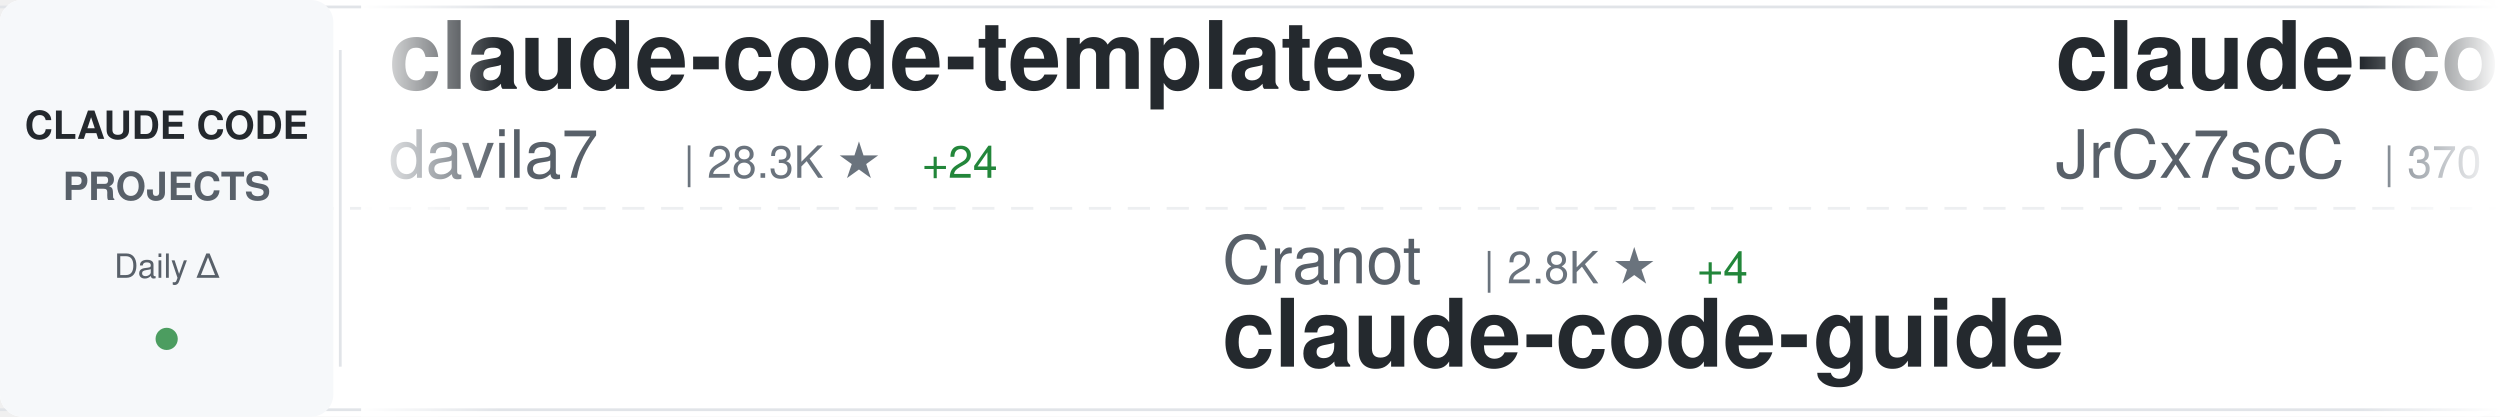
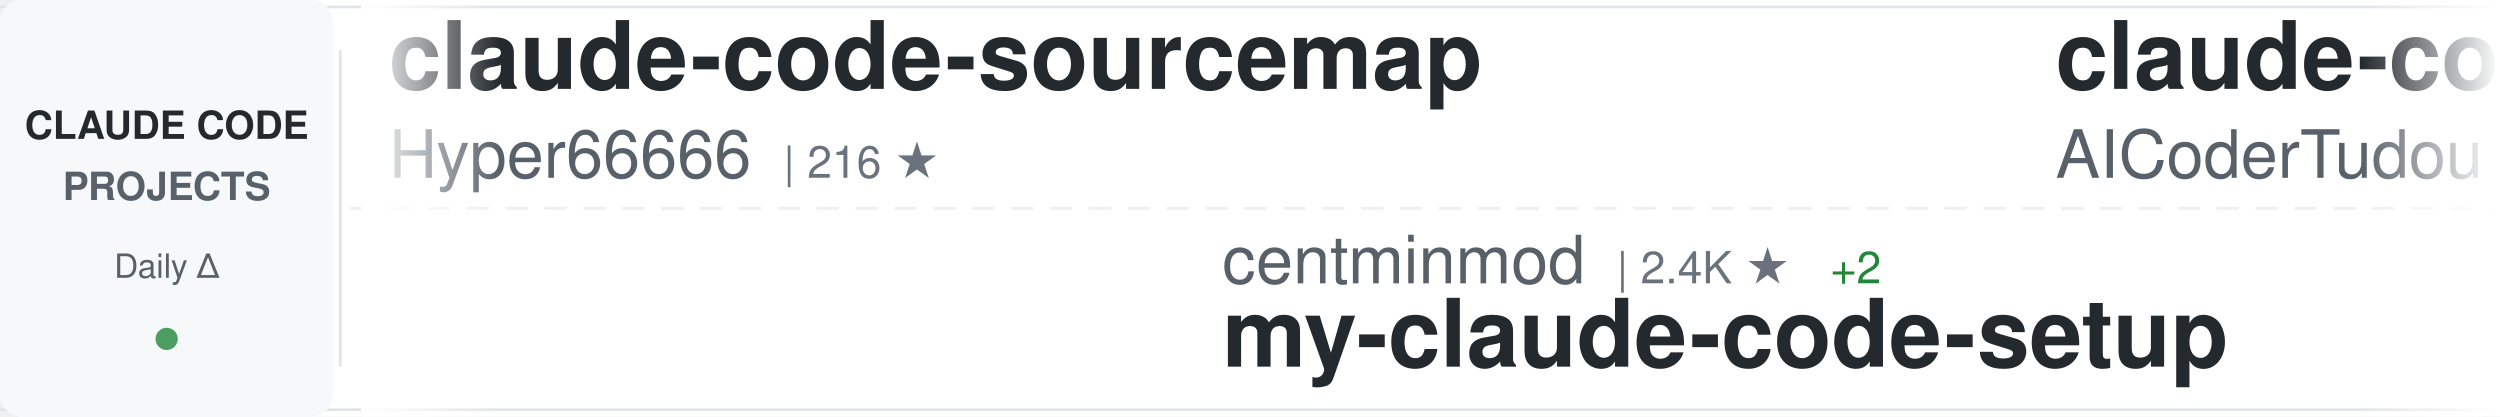
<svg xmlns="http://www.w3.org/2000/svg" width="900" height="150">
  <defs>
    <linearGradient id="awesomeLeftFade" x1="0%" y1="0%" x2="100%" y2="0%">
      <stop offset="0%" style="stop-color:#ffffff;stop-opacity:1" />
      <stop offset="100%" style="stop-color:#ffffff;stop-opacity:0" />
    </linearGradient>
    <linearGradient id="awesomeRightFade" x1="0%" y1="0%" x2="100%" y2="0%">
      <stop offset="0%" style="stop-color:#ffffff;stop-opacity:0" />
      <stop offset="100%" style="stop-color:#ffffff;stop-opacity:1" />
    </linearGradient>
  </defs>
  <rect width="900" height="150" fill="#ffffff" rx="8" />
  <rect x="0" y="2" width="900" height="1" fill="#e1e4e8" />
  <rect x="0" y="147" width="900" height="1" fill="#e1e4e8" />
  <line x1="0" y1="75" x2="900" y2="75" stroke="#e1e4e8" stroke-width="1" stroke-dasharray="8 6" opacity="0.6" />
  <rect x="0" y="0" width="120" height="150" fill="#f6f8fa" rx="8" />
  <text x="60" y="50" font-family="-apple-system, BlinkMacSystemFont, 'Segoe UI', Helvetica, Arial, sans-serif" font-size="14" font-weight="600" fill="#24292e" text-anchor="middle">CLAUDE CODE</text>
  <text x="60" y="72" font-family="-apple-system, BlinkMacSystemFont, 'Segoe UI', Helvetica, Arial, sans-serif" font-size="14" font-weight="600" fill="#586069" text-anchor="middle">PROJECTS</text>
  <text x="60" y="100" font-family="-apple-system, BlinkMacSystemFont, 'Segoe UI', Helvetica, Arial, sans-serif" font-size="12" font-weight="500" fill="#586069" text-anchor="middle">Daily Δ</text>
  <circle cx="60" cy="122" r="4" fill="#22863a" opacity="0.8" />
  <rect x="122" y="18" width="1" height="114" fill="#e1e4e8" />
  <clipPath id="awesomeTickerClip">
    <rect x="130" y="0" width="770" height="150" />
  </clipPath>
  <g clip-path="url(#awesomeTickerClip)">
    <g id="awesomeTickerItems">
      <animateTransform attributeName="transform" attributeType="XML" type="translate" from="0 0" to="-3000 0" dur="54s" repeatCount="indefinite" />
      <g transform="translate(0, 0)">
-         <text x="140" y="32" font-family="-apple-system, BlinkMacSystemFont, 'Segoe UI', Helvetica, Arial, sans-serif" font-size="34" font-weight="600" fill="#24292e">claude-code-templates</text>
-         <text x="140" y="64" font-family="-apple-system, BlinkMacSystemFont, 'Segoe UI', Helvetica, Arial, sans-serif" font-size="24" font-weight="400" fill="#586069">davila7</text>
-         <text x="246" y="64" font-family="-apple-system, BlinkMacSystemFont, 'Segoe UI', Helvetica, Arial, sans-serif" font-size="16" font-weight="500" fill="#6a737d">| 28.3K ★</text>
-         <text x="332" y="64" font-family="-apple-system, BlinkMacSystemFont, 'Segoe UI', Helvetica, Arial, sans-serif" font-size="16" font-weight="500" fill="#22863a"> +24</text>
+         <text x="140" y="32" font-family="-apple-system, BlinkMacSystemFont, 'Segoe UI', Helvetica, Arial, sans-serif" font-size="34" font-weight="600" fill="#24292e">claude-code-sourcemap</text>
+         <text x="140" y="64" font-family="-apple-system, BlinkMacSystemFont, 'Segoe UI', Helvetica, Arial, sans-serif" font-size="24" font-weight="400" fill="#586069">Hyper66666</text>
+         <text x="282" y="64" font-family="-apple-system, BlinkMacSystemFont, 'Segoe UI', Helvetica, Arial, sans-serif" font-size="16" font-weight="500" fill="#6a737d">| 216 ★</text>
      </g>
      <g transform="translate(300, 0)">
-         <text x="140" y="102" font-family="-apple-system, BlinkMacSystemFont, 'Segoe UI', Helvetica, Arial, sans-serif" font-size="24" font-weight="400" fill="#586069">Cranot</text>
-         <text x="234" y="102" font-family="-apple-system, BlinkMacSystemFont, 'Segoe UI', Helvetica, Arial, sans-serif" font-size="16" font-weight="500" fill="#6a737d">| 2.8K ★</text>
-         <text x="311" y="102" font-family="-apple-system, BlinkMacSystemFont, 'Segoe UI', Helvetica, Arial, sans-serif" font-size="16" font-weight="500" fill="#22863a"> +4</text>
-         <text x="140" y="132" font-family="-apple-system, BlinkMacSystemFont, 'Segoe UI', Helvetica, Arial, sans-serif" font-size="34" font-weight="600" fill="#24292e">claude-code-guide</text>
+         <text x="140" y="102" font-family="-apple-system, BlinkMacSystemFont, 'Segoe UI', Helvetica, Arial, sans-serif" font-size="24" font-weight="400" fill="#586069">centminmod</text>
+         <text x="282" y="102" font-family="-apple-system, BlinkMacSystemFont, 'Segoe UI', Helvetica, Arial, sans-serif" font-size="16" font-weight="500" fill="#6a737d">| 2.4K ★</text>
+         <text x="359" y="102" font-family="-apple-system, BlinkMacSystemFont, 'Segoe UI', Helvetica, Arial, sans-serif" font-size="16" font-weight="500" fill="#22863a"> +2</text>
+         <text x="140" y="132" font-family="-apple-system, BlinkMacSystemFont, 'Segoe UI', Helvetica, Arial, sans-serif" font-size="34" font-weight="600" fill="#24292e">my-claude-code-setup</text>
      </g>
      <g transform="translate(600, 0)">
-         <text x="140" y="32" font-family="-apple-system, BlinkMacSystemFont, 'Segoe UI', Helvetica, Arial, sans-serif" font-size="34" font-weight="600" fill="#24292e">claude-code-source</text>
-         <text x="140" y="64" font-family="-apple-system, BlinkMacSystemFont, 'Segoe UI', Helvetica, Arial, sans-serif" font-size="24" font-weight="400" fill="#586069">JrCx7scC</text>
-         <text x="258" y="64" font-family="-apple-system, BlinkMacSystemFont, 'Segoe UI', Helvetica, Arial, sans-serif" font-size="16" font-weight="500" fill="#6a737d">| 370 ★</text>
+         <text x="140" y="32" font-family="-apple-system, BlinkMacSystemFont, 'Segoe UI', Helvetica, Arial, sans-serif" font-size="34" font-weight="600" fill="#24292e">claude-code-tudou</text>
+         <text x="140" y="64" font-family="-apple-system, BlinkMacSystemFont, 'Segoe UI', Helvetica, Arial, sans-serif" font-size="24" font-weight="400" fill="#586069">AICoderTudou</text>
+         <text x="306" y="64" font-family="-apple-system, BlinkMacSystemFont, 'Segoe UI', Helvetica, Arial, sans-serif" font-size="16" font-weight="500" fill="#6a737d">| 500 ★</text>
      </g>
      <g transform="translate(900, 0)">
-         <text x="140" y="102" font-family="-apple-system, BlinkMacSystemFont, 'Segoe UI', Helvetica, Arial, sans-serif" font-size="24" font-weight="400" fill="#586069">alejandrobalderas</text>
-         <text x="366" y="102" font-family="-apple-system, BlinkMacSystemFont, 'Segoe UI', Helvetica, Arial, sans-serif" font-size="16" font-weight="500" fill="#6a737d">| 2.3K ★</text>
-         <text x="443" y="102" font-family="-apple-system, BlinkMacSystemFont, 'Segoe UI', Helvetica, Arial, sans-serif" font-size="16" font-weight="500" fill="#22863a"> +13</text>
-         <text x="140" y="132" font-family="-apple-system, BlinkMacSystemFont, 'Segoe UI', Helvetica, Arial, sans-serif" font-size="34" font-weight="600" fill="#24292e">claude-code-from-source</text>
+         <text x="140" y="102" font-family="-apple-system, BlinkMacSystemFont, 'Segoe UI', Helvetica, Arial, sans-serif" font-size="24" font-weight="400" fill="#586069">tanbiralam</text>
+         <text x="282" y="102" font-family="-apple-system, BlinkMacSystemFont, 'Segoe UI', Helvetica, Arial, sans-serif" font-size="16" font-weight="500" fill="#6a737d">| 1.9K ★</text>
+         <text x="359" y="102" font-family="-apple-system, BlinkMacSystemFont, 'Segoe UI', Helvetica, Arial, sans-serif" font-size="16" font-weight="500" fill="#22863a"> +8</text>
+         <text x="140" y="132" font-family="-apple-system, BlinkMacSystemFont, 'Segoe UI', Helvetica, Arial, sans-serif" font-size="34" font-weight="600" fill="#24292e">claude-code</text>
      </g>
      <g transform="translate(1200, 0)">
-         <text x="140" y="32" font-family="-apple-system, BlinkMacSystemFont, 'Segoe UI', Helvetica, Arial, sans-serif" font-size="34" font-weight="600" fill="#24292e">ECC</text>
-         <text x="140" y="64" font-family="-apple-system, BlinkMacSystemFont, 'Segoe UI', Helvetica, Arial, sans-serif" font-size="24" font-weight="400" fill="#586069">affaan-m</text>
-         <text x="258" y="64" font-family="-apple-system, BlinkMacSystemFont, 'Segoe UI', Helvetica, Arial, sans-serif" font-size="16" font-weight="500" fill="#6a737d">| 220.6K ★</text>
-         <text x="353" y="64" font-family="-apple-system, BlinkMacSystemFont, 'Segoe UI', Helvetica, Arial, sans-serif" font-size="16" font-weight="500" fill="#22863a"> +673</text>
+         <text x="140" y="32" font-family="-apple-system, BlinkMacSystemFont, 'Segoe UI', Helvetica, Arial, sans-serif" font-size="34" font-weight="600" fill="#24292e">claude-code-my-workflow</text>
+         <text x="140" y="64" font-family="-apple-system, BlinkMacSystemFont, 'Segoe UI', Helvetica, Arial, sans-serif" font-size="24" font-weight="400" fill="#586069">pedrohcgs</text>
+         <text x="270" y="64" font-family="-apple-system, BlinkMacSystemFont, 'Segoe UI', Helvetica, Arial, sans-serif" font-size="16" font-weight="500" fill="#6a737d">| 1.3K ★</text>
+         <text x="347" y="64" font-family="-apple-system, BlinkMacSystemFont, 'Segoe UI', Helvetica, Arial, sans-serif" font-size="16" font-weight="500" fill="#22863a"> +3</text>
      </g>
      <g transform="translate(1500, 0)">
-         <text x="140" y="102" font-family="-apple-system, BlinkMacSystemFont, 'Segoe UI', Helvetica, Arial, sans-serif" font-size="24" font-weight="400" fill="#586069">OrcaWhisper</text>
-         <text x="294" y="102" font-family="-apple-system, BlinkMacSystemFont, 'Segoe UI', Helvetica, Arial, sans-serif" font-size="16" font-weight="500" fill="#6a737d">| 79 ★</text>
-         <text x="140" y="132" font-family="-apple-system, BlinkMacSystemFont, 'Segoe UI', Helvetica, Arial, sans-serif" font-size="34" font-weight="600" fill="#24292e">Claude-Code</text>
+         <text x="140" y="102" font-family="-apple-system, BlinkMacSystemFont, 'Segoe UI', Helvetica, Arial, sans-serif" font-size="24" font-weight="400" fill="#586069">VineeTagarwaL-code</text>
+         <text x="378" y="102" font-family="-apple-system, BlinkMacSystemFont, 'Segoe UI', Helvetica, Arial, sans-serif" font-size="16" font-weight="500" fill="#6a737d">| 276 ★</text>
+         <text x="140" y="132" font-family="-apple-system, BlinkMacSystemFont, 'Segoe UI', Helvetica, Arial, sans-serif" font-size="34" font-weight="600" fill="#24292e">claude-code</text>
      </g>
      <g transform="translate(1800, 0)">
-         <text x="140" y="32" font-family="-apple-system, BlinkMacSystemFont, 'Segoe UI', Helvetica, Arial, sans-serif" font-size="34" font-weight="600" fill="#24292e">ClaudeCodeAgents</text>
-         <text x="140" y="64" font-family="-apple-system, BlinkMacSystemFont, 'Segoe UI', Helvetica, Arial, sans-serif" font-size="24" font-weight="400" fill="#586069">darcyegb</text>
-         <text x="258" y="64" font-family="-apple-system, BlinkMacSystemFont, 'Segoe UI', Helvetica, Arial, sans-serif" font-size="16" font-weight="500" fill="#6a737d">| 732 ★</text>
+         <text x="140" y="32" font-family="-apple-system, BlinkMacSystemFont, 'Segoe UI', Helvetica, Arial, sans-serif" font-size="34" font-weight="600" fill="#24292e">Claude-Code-Game-Studios</text>
+         <text x="140" y="64" font-family="-apple-system, BlinkMacSystemFont, 'Segoe UI', Helvetica, Arial, sans-serif" font-size="24" font-weight="400" fill="#586069">Donchitos</text>
+         <text x="270" y="64" font-family="-apple-system, BlinkMacSystemFont, 'Segoe UI', Helvetica, Arial, sans-serif" font-size="16" font-weight="500" fill="#6a737d">| 22.1K ★</text>
+         <text x="356" y="64" font-family="-apple-system, BlinkMacSystemFont, 'Segoe UI', Helvetica, Arial, sans-serif" font-size="16" font-weight="500" fill="#22863a"> +49</text>
      </g>
      <g transform="translate(2100, 0)">
-         <text x="140" y="102" font-family="-apple-system, BlinkMacSystemFont, 'Segoe UI', Helvetica, Arial, sans-serif" font-size="24" font-weight="400" fill="#586069">rohitg00</text>
-         <text x="258" y="102" font-family="-apple-system, BlinkMacSystemFont, 'Segoe UI', Helvetica, Arial, sans-serif" font-size="16" font-weight="500" fill="#6a737d">| 2.2K ★</text>
-         <text x="335" y="102" font-family="-apple-system, BlinkMacSystemFont, 'Segoe UI', Helvetica, Arial, sans-serif" font-size="16" font-weight="500" fill="#22863a"> +14</text>
-         <text x="140" y="132" font-family="-apple-system, BlinkMacSystemFont, 'Segoe UI', Helvetica, Arial, sans-serif" font-size="34" font-weight="600" fill="#24292e">awesome-claude-code-tool...</text>
+         <text x="140" y="102" font-family="-apple-system, BlinkMacSystemFont, 'Segoe UI', Helvetica, Arial, sans-serif" font-size="24" font-weight="400" fill="#586069">xorespesp</text>
+         <text x="270" y="102" font-family="-apple-system, BlinkMacSystemFont, 'Segoe UI', Helvetica, Arial, sans-serif" font-size="16" font-weight="500" fill="#6a737d">| 229 ★</text>
+         <text x="338" y="102" font-family="-apple-system, BlinkMacSystemFont, 'Segoe UI', Helvetica, Arial, sans-serif" font-size="16" font-weight="500" fill="#22863a"> +1</text>
+         <text x="140" y="132" font-family="-apple-system, BlinkMacSystemFont, 'Segoe UI', Helvetica, Arial, sans-serif" font-size="34" font-weight="600" fill="#24292e">claude-code</text>
      </g>
      <g transform="translate(2400, 0)">
-         <text x="140" y="32" font-family="-apple-system, BlinkMacSystemFont, 'Segoe UI', Helvetica, Arial, sans-serif" font-size="34" font-weight="600" fill="#24292e">CLIProxyAPI</text>
-         <text x="140" y="64" font-family="-apple-system, BlinkMacSystemFont, 'Segoe UI', Helvetica, Arial, sans-serif" font-size="24" font-weight="400" fill="#586069">router-for-me</text>
-         <text x="318" y="64" font-family="-apple-system, BlinkMacSystemFont, 'Segoe UI', Helvetica, Arial, sans-serif" font-size="16" font-weight="500" fill="#6a737d">| 38.2K ★</text>
-         <text x="404" y="64" font-family="-apple-system, BlinkMacSystemFont, 'Segoe UI', Helvetica, Arial, sans-serif" font-size="16" font-weight="500" fill="#22863a"> +108</text>
+         <text x="140" y="32" font-family="-apple-system, BlinkMacSystemFont, 'Segoe UI', Helvetica, Arial, sans-serif" font-size="34" font-weight="600" fill="#24292e">Claude-Code-Usage-Monito...</text>
+         <text x="140" y="64" font-family="-apple-system, BlinkMacSystemFont, 'Segoe UI', Helvetica, Arial, sans-serif" font-size="24" font-weight="400" fill="#586069">Maciek-roboblog</text>
+         <text x="342" y="64" font-family="-apple-system, BlinkMacSystemFont, 'Segoe UI', Helvetica, Arial, sans-serif" font-size="16" font-weight="500" fill="#6a737d">| 8.3K ★</text>
+         <text x="419" y="64" font-family="-apple-system, BlinkMacSystemFont, 'Segoe UI', Helvetica, Arial, sans-serif" font-size="16" font-weight="500" fill="#22863a"> +12</text>
      </g>
      <g transform="translate(2700, 0)">
-         <text x="140" y="102" font-family="-apple-system, BlinkMacSystemFont, 'Segoe UI', Helvetica, Arial, sans-serif" font-size="24" font-weight="400" fill="#586069">T-Lab-CUHKSZ</text>
-         <text x="306" y="102" font-family="-apple-system, BlinkMacSystemFont, 'Segoe UI', Helvetica, Arial, sans-serif" font-size="16" font-weight="500" fill="#6a737d">| 320 ★</text>
-         <text x="140" y="132" font-family="-apple-system, BlinkMacSystemFont, 'Segoe UI', Helvetica, Arial, sans-serif" font-size="34" font-weight="600" fill="#24292e">claude-code</text>
+         <text x="140" y="102" font-family="-apple-system, BlinkMacSystemFont, 'Segoe UI', Helvetica, Arial, sans-serif" font-size="24" font-weight="400" fill="#586069">ghuntley</text>
+         <text x="258" y="102" font-family="-apple-system, BlinkMacSystemFont, 'Segoe UI', Helvetica, Arial, sans-serif" font-size="16" font-weight="500" fill="#6a737d">| 986 ★</text>
+         <text x="140" y="132" font-family="-apple-system, BlinkMacSystemFont, 'Segoe UI', Helvetica, Arial, sans-serif" font-size="34" font-weight="600" fill="#24292e">claude-code-source-code-...</text>
      </g>
      <g transform="translate(3000, 0)">
-         <text x="140" y="32" font-family="-apple-system, BlinkMacSystemFont, 'Segoe UI', Helvetica, Arial, sans-serif" font-size="34" font-weight="600" fill="#24292e">claude-code-templates</text>
-         <text x="140" y="64" font-family="-apple-system, BlinkMacSystemFont, 'Segoe UI', Helvetica, Arial, sans-serif" font-size="24" font-weight="400" fill="#586069">davila7</text>
-         <text x="246" y="64" font-family="-apple-system, BlinkMacSystemFont, 'Segoe UI', Helvetica, Arial, sans-serif" font-size="16" font-weight="500" fill="#6a737d">| 28.3K ★</text>
-         <text x="332" y="64" font-family="-apple-system, BlinkMacSystemFont, 'Segoe UI', Helvetica, Arial, sans-serif" font-size="16" font-weight="500" fill="#22863a"> +24</text>
+         <text x="140" y="32" font-family="-apple-system, BlinkMacSystemFont, 'Segoe UI', Helvetica, Arial, sans-serif" font-size="34" font-weight="600" fill="#24292e">claude-code-sourcemap</text>
+         <text x="140" y="64" font-family="-apple-system, BlinkMacSystemFont, 'Segoe UI', Helvetica, Arial, sans-serif" font-size="24" font-weight="400" fill="#586069">Hyper66666</text>
+         <text x="282" y="64" font-family="-apple-system, BlinkMacSystemFont, 'Segoe UI', Helvetica, Arial, sans-serif" font-size="16" font-weight="500" fill="#6a737d">| 216 ★</text>
      </g>
      <g transform="translate(3300, 0)">
-         <text x="140" y="102" font-family="-apple-system, BlinkMacSystemFont, 'Segoe UI', Helvetica, Arial, sans-serif" font-size="24" font-weight="400" fill="#586069">Cranot</text>
-         <text x="234" y="102" font-family="-apple-system, BlinkMacSystemFont, 'Segoe UI', Helvetica, Arial, sans-serif" font-size="16" font-weight="500" fill="#6a737d">| 2.8K ★</text>
-         <text x="311" y="102" font-family="-apple-system, BlinkMacSystemFont, 'Segoe UI', Helvetica, Arial, sans-serif" font-size="16" font-weight="500" fill="#22863a"> +4</text>
-         <text x="140" y="132" font-family="-apple-system, BlinkMacSystemFont, 'Segoe UI', Helvetica, Arial, sans-serif" font-size="34" font-weight="600" fill="#24292e">claude-code-guide</text>
+         <text x="140" y="102" font-family="-apple-system, BlinkMacSystemFont, 'Segoe UI', Helvetica, Arial, sans-serif" font-size="24" font-weight="400" fill="#586069">centminmod</text>
+         <text x="282" y="102" font-family="-apple-system, BlinkMacSystemFont, 'Segoe UI', Helvetica, Arial, sans-serif" font-size="16" font-weight="500" fill="#6a737d">| 2.4K ★</text>
+         <text x="359" y="102" font-family="-apple-system, BlinkMacSystemFont, 'Segoe UI', Helvetica, Arial, sans-serif" font-size="16" font-weight="500" fill="#22863a"> +2</text>
+         <text x="140" y="132" font-family="-apple-system, BlinkMacSystemFont, 'Segoe UI', Helvetica, Arial, sans-serif" font-size="34" font-weight="600" fill="#24292e">my-claude-code-setup</text>
      </g>
      <g transform="translate(3600, 0)">
-         <text x="140" y="32" font-family="-apple-system, BlinkMacSystemFont, 'Segoe UI', Helvetica, Arial, sans-serif" font-size="34" font-weight="600" fill="#24292e">claude-code-source</text>
-         <text x="140" y="64" font-family="-apple-system, BlinkMacSystemFont, 'Segoe UI', Helvetica, Arial, sans-serif" font-size="24" font-weight="400" fill="#586069">JrCx7scC</text>
-         <text x="258" y="64" font-family="-apple-system, BlinkMacSystemFont, 'Segoe UI', Helvetica, Arial, sans-serif" font-size="16" font-weight="500" fill="#6a737d">| 370 ★</text>
+         <text x="140" y="32" font-family="-apple-system, BlinkMacSystemFont, 'Segoe UI', Helvetica, Arial, sans-serif" font-size="34" font-weight="600" fill="#24292e">claude-code-tudou</text>
+         <text x="140" y="64" font-family="-apple-system, BlinkMacSystemFont, 'Segoe UI', Helvetica, Arial, sans-serif" font-size="24" font-weight="400" fill="#586069">AICoderTudou</text>
+         <text x="306" y="64" font-family="-apple-system, BlinkMacSystemFont, 'Segoe UI', Helvetica, Arial, sans-serif" font-size="16" font-weight="500" fill="#6a737d">| 500 ★</text>
      </g>
      <g transform="translate(3900, 0)">
-         <text x="140" y="102" font-family="-apple-system, BlinkMacSystemFont, 'Segoe UI', Helvetica, Arial, sans-serif" font-size="24" font-weight="400" fill="#586069">alejandrobalderas</text>
-         <text x="366" y="102" font-family="-apple-system, BlinkMacSystemFont, 'Segoe UI', Helvetica, Arial, sans-serif" font-size="16" font-weight="500" fill="#6a737d">| 2.3K ★</text>
-         <text x="443" y="102" font-family="-apple-system, BlinkMacSystemFont, 'Segoe UI', Helvetica, Arial, sans-serif" font-size="16" font-weight="500" fill="#22863a"> +13</text>
-         <text x="140" y="132" font-family="-apple-system, BlinkMacSystemFont, 'Segoe UI', Helvetica, Arial, sans-serif" font-size="34" font-weight="600" fill="#24292e">claude-code-from-source</text>
+         <text x="140" y="102" font-family="-apple-system, BlinkMacSystemFont, 'Segoe UI', Helvetica, Arial, sans-serif" font-size="24" font-weight="400" fill="#586069">tanbiralam</text>
+         <text x="282" y="102" font-family="-apple-system, BlinkMacSystemFont, 'Segoe UI', Helvetica, Arial, sans-serif" font-size="16" font-weight="500" fill="#6a737d">| 1.9K ★</text>
+         <text x="359" y="102" font-family="-apple-system, BlinkMacSystemFont, 'Segoe UI', Helvetica, Arial, sans-serif" font-size="16" font-weight="500" fill="#22863a"> +8</text>
+         <text x="140" y="132" font-family="-apple-system, BlinkMacSystemFont, 'Segoe UI', Helvetica, Arial, sans-serif" font-size="34" font-weight="600" fill="#24292e">claude-code</text>
      </g>
    </g>
  </g>
  <rect x="130" y="0" width="50" height="150" fill="url(#awesomeLeftFade)" />
  <rect x="850" y="0" width="50" height="150" fill="url(#awesomeRightFade)" />
</svg>
